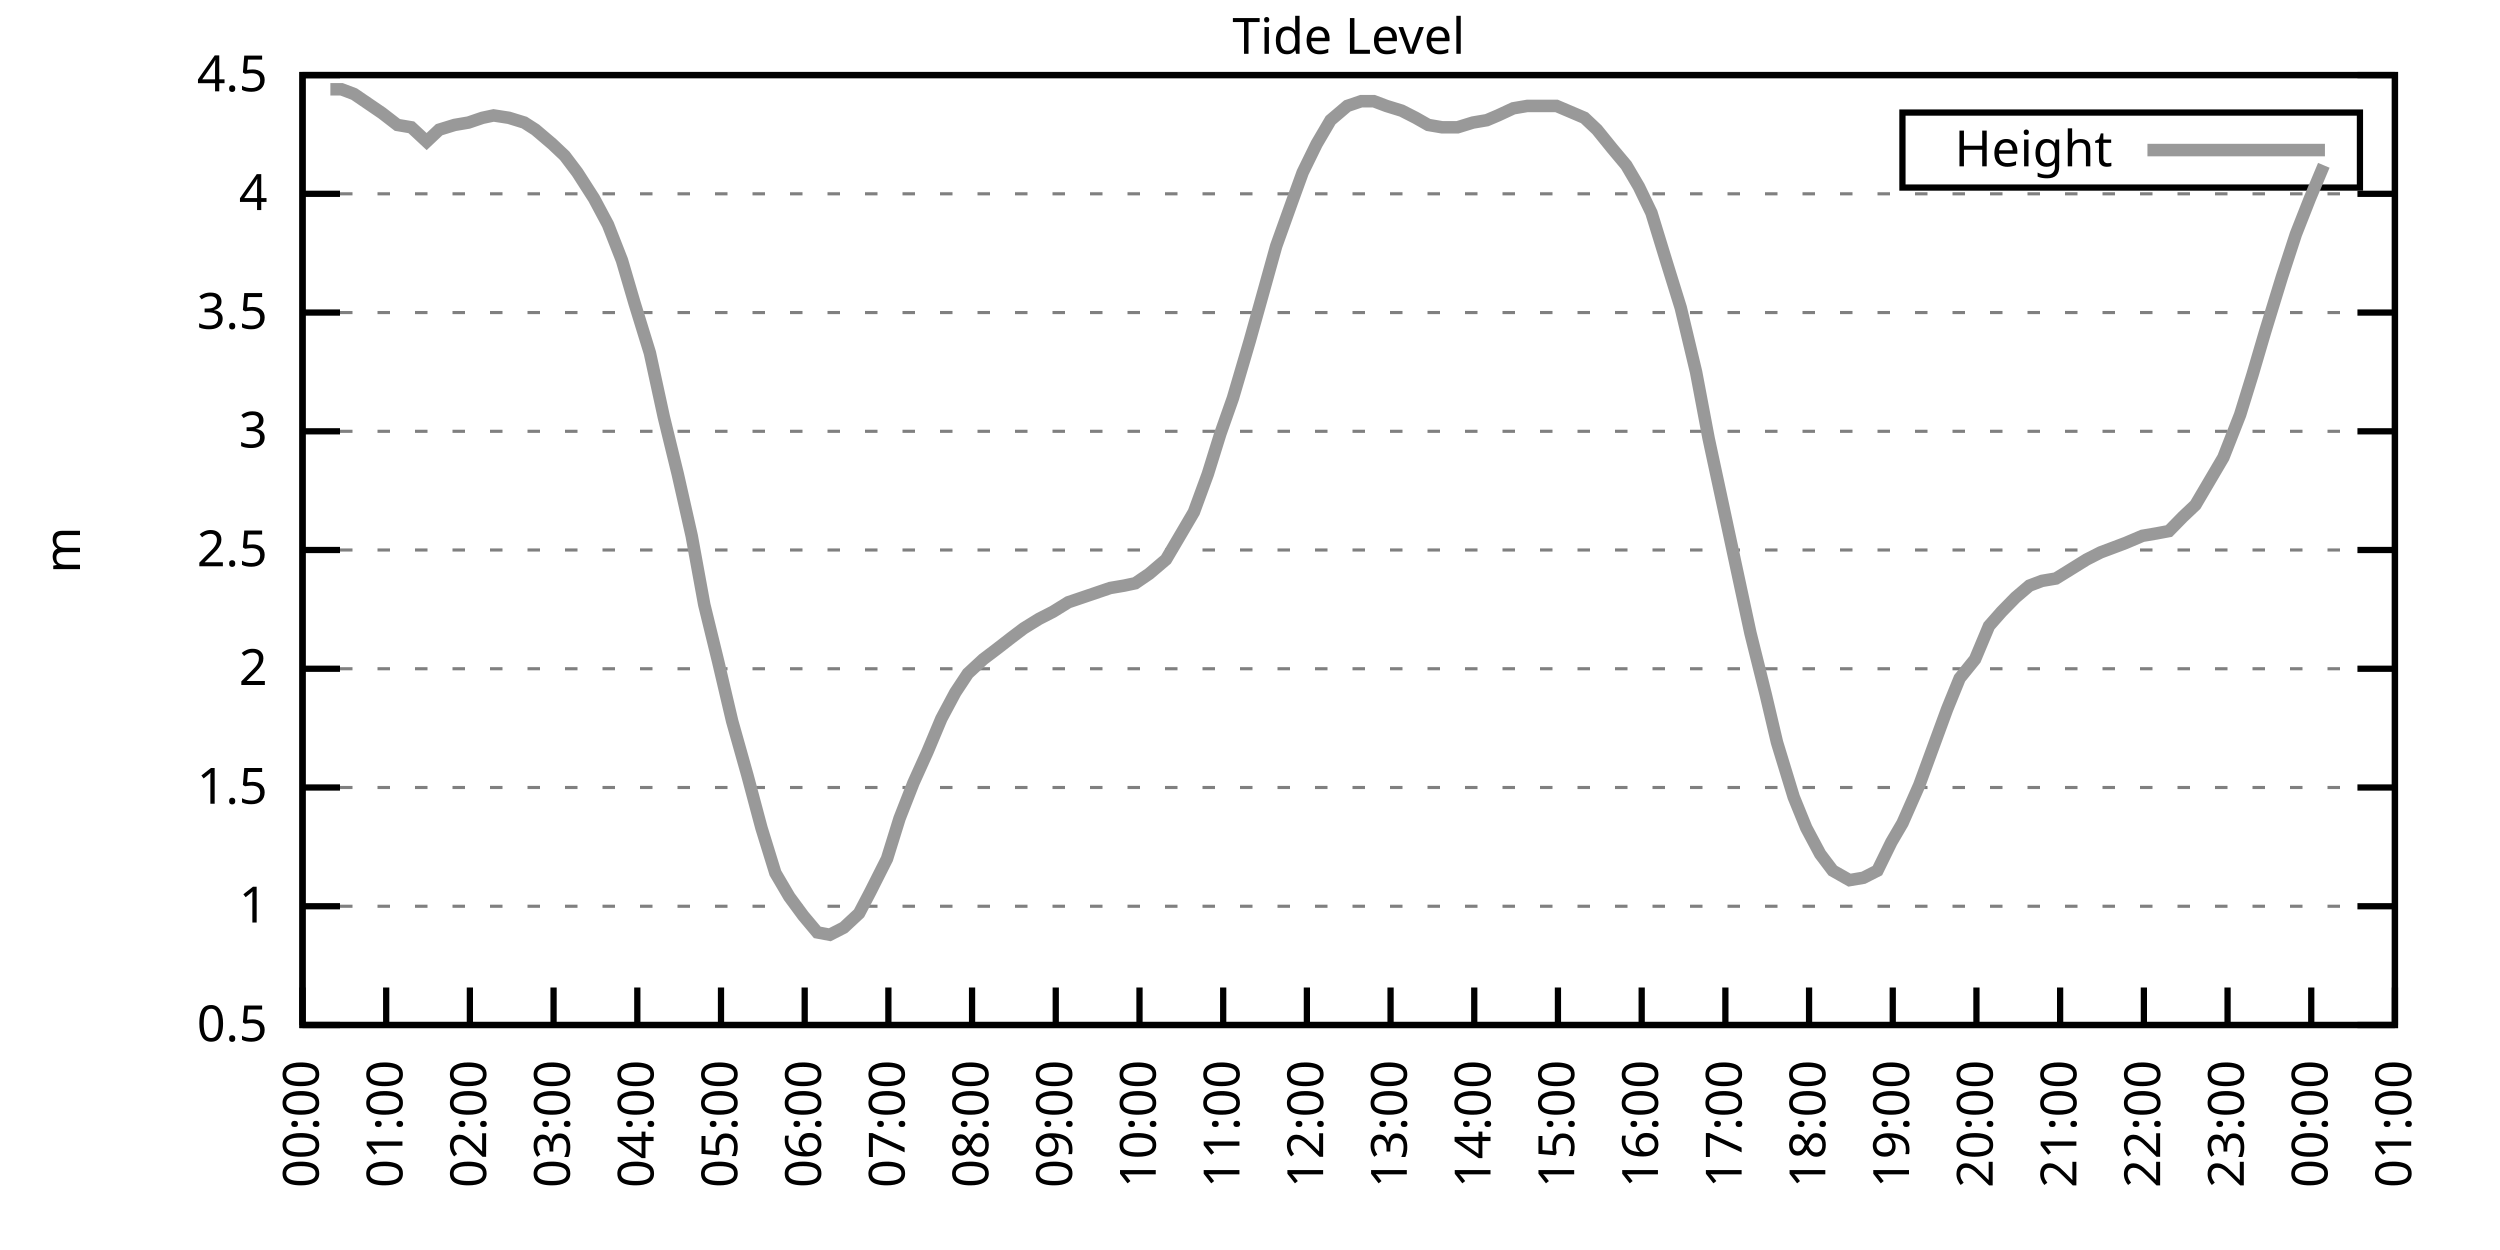
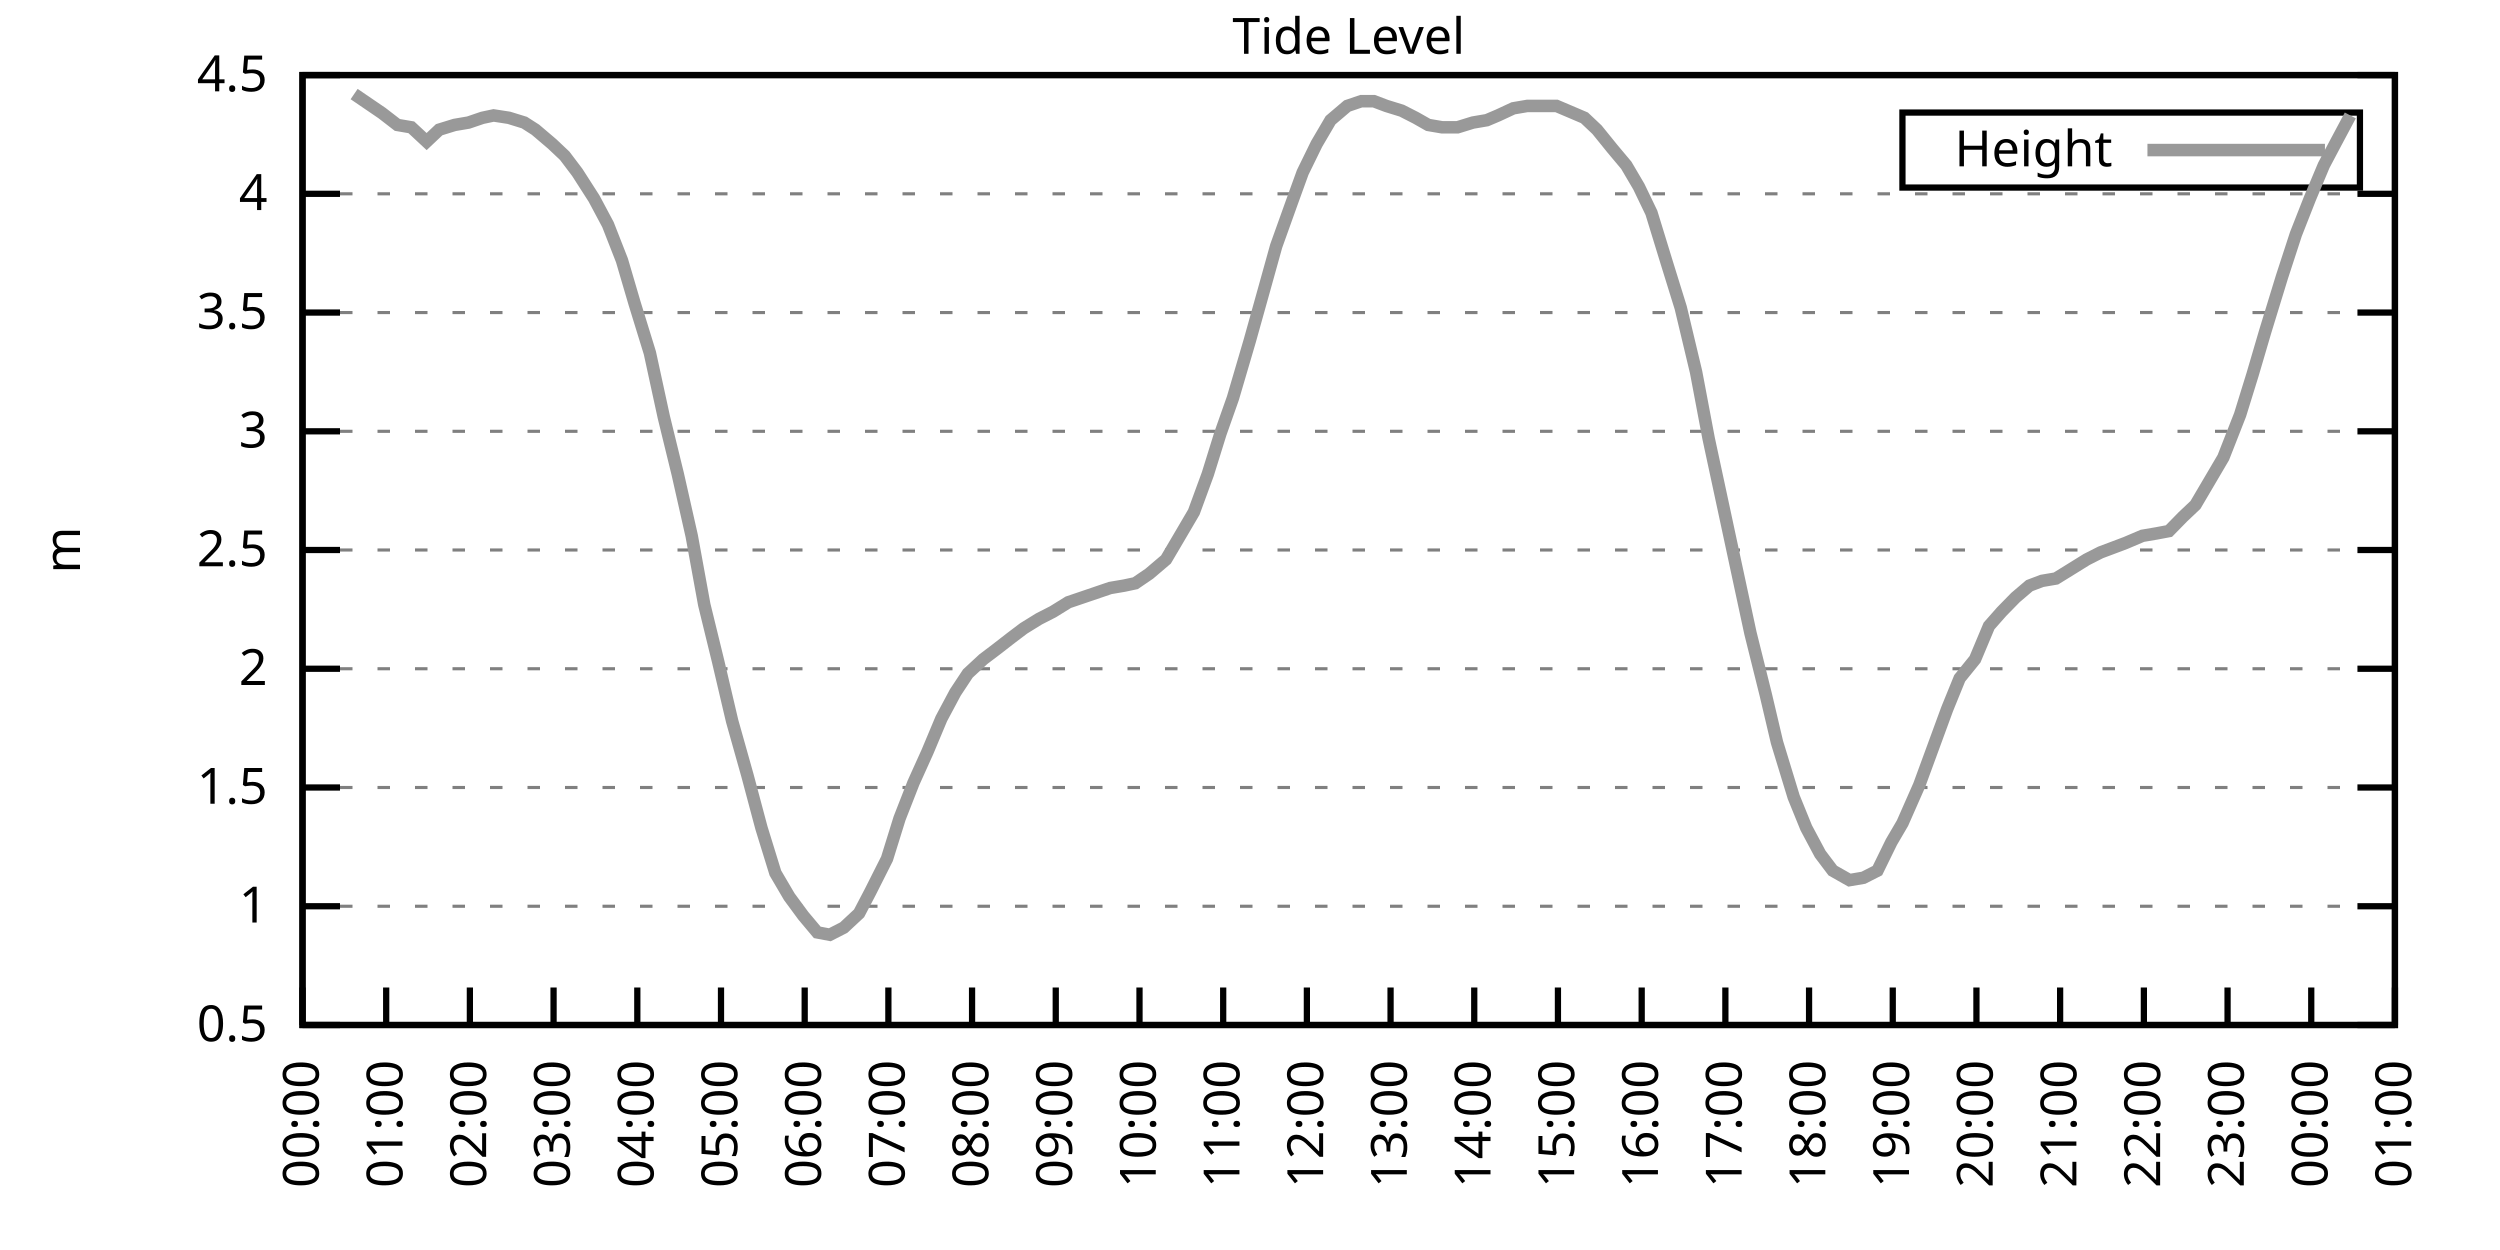
<svg xmlns="http://www.w3.org/2000/svg" xmlns:xlink="http://www.w3.org/1999/xlink" width="400" height="200" viewBox="0 0 400 200">
  <g id="gnuplot_canvas">
    <rect x="0" y="0" width="400" height="200" fill="none" />
    <defs>
      <circle id="gpDot" r="0.5" stroke-width="0.5" stroke="currentColor" />
      <path id="gpPt0" stroke-width="0.333" stroke="currentColor" d="M-1,0 h2 M0,-1 v2" />
      <path id="gpPt1" stroke-width="0.333" stroke="currentColor" d="M-1,-1 L1,1 M1,-1 L-1,1" />
      <path id="gpPt2" stroke-width="0.333" stroke="currentColor" d="M-1,0 L1,0 M0,-1 L0,1 M-1,-1 L1,1 M-1,1 L1,-1" />
      <rect id="gpPt3" stroke-width="0.333" stroke="currentColor" x="-1" y="-1" width="2" height="2" />
      <rect id="gpPt4" stroke-width="0.333" stroke="currentColor" fill="currentColor" x="-1" y="-1" width="2" height="2" />
      <circle id="gpPt5" stroke-width="0.333" stroke="currentColor" cx="0" cy="0" r="1" />
      <use xlink:href="#gpPt5" id="gpPt6" fill="currentColor" stroke="none" />
      <path id="gpPt7" stroke-width="0.333" stroke="currentColor" d="M0,-1.33 L-1.33,0.67 L1.33,0.67 z" />
      <use xlink:href="#gpPt7" id="gpPt8" fill="currentColor" stroke="none" />
      <use xlink:href="#gpPt7" id="gpPt9" stroke="currentColor" transform="rotate(180)" />
      <use xlink:href="#gpPt9" id="gpPt10" fill="currentColor" stroke="none" />
      <use xlink:href="#gpPt3" id="gpPt11" stroke="currentColor" transform="rotate(45)" />
      <use xlink:href="#gpPt11" id="gpPt12" fill="currentColor" stroke="none" />
      <path id="gpPt13" stroke-width="0.333" stroke="currentColor" d="M0,1.330 L1.265,0.411 L0.782,-1.067 L-0.782,-1.076 L-1.265,0.411 z" />
      <use xlink:href="#gpPt13" id="gpPt14" fill="currentColor" stroke="none" />
      <filter id="textbox" filterUnits="objectBoundingBox" x="0" y="0" height="1" width="1">
        <feFlood flood-color="white" flood-opacity="1" result="bgnd" />
        <feComposite in="SourceGraphic" in2="bgnd" operator="atop" />
      </filter>
      <filter id="greybox" filterUnits="objectBoundingBox" x="0" y="0" height="1" width="1">
        <feFlood flood-color="lightgrey" flood-opacity="1" result="grey" />
        <feComposite in="SourceGraphic" in2="grey" operator="atop" />
      </filter>
    </defs>
    <g fill="none" color="white" stroke="currentColor" stroke-width="1.00" stroke-linecap="butt" stroke-linejoin="miter">
</g>
    <g fill="none" color="black" stroke="currentColor" stroke-width="1.00" stroke-linecap="butt" stroke-linejoin="miter">
      <g stroke="none" shape-rendering="crispEdges">
        <polygon fill="rgb(255, 255, 255)" points="48.40,164.00 383.18,164.00 383.18,12.02 48.40,12.02 " />
      </g>
    </g>
    <g fill="none" color="black" stroke="currentColor" stroke-width="1.00" stroke-linecap="butt" stroke-linejoin="miter">
</g>
    <g fill="none" color="black" stroke="black" stroke-width="0.50" stroke-linecap="butt" stroke-linejoin="miter">
</g>
    <g fill="none" color="gray" stroke="currentColor" stroke-width="0.50" stroke-linecap="butt" stroke-linejoin="miter">
      <path stroke="gray" stroke-dasharray="2,4" class="gridline" d="M48.40,164.00 L383.19,164.00  " />
    </g>
    <g fill="none" color="gray" stroke="gray" stroke-width="1.00" stroke-linecap="butt" stroke-linejoin="miter">
</g>
    <g fill="none" color="black" stroke="currentColor" stroke-width="1.00" stroke-linecap="butt" stroke-linejoin="miter">
      <path stroke="black" d="M48.40,164.00 L54.40,164.00 M383.19,164.00 L377.19,164.00  " />
      <g transform="translate(42.80,166.60)" stroke="none" fill="black" font-family="Sans" font-size="8.00" text-anchor="end">
        <text>
          <tspan font-family="Sans"> 0.5</tspan>
        </text>
      </g>
    </g>
    <g fill="none" color="black" stroke="currentColor" stroke-width="1.00" stroke-linecap="butt" stroke-linejoin="miter">
</g>
    <g fill="none" color="black" stroke="black" stroke-width="0.50" stroke-linecap="butt" stroke-linejoin="miter">
</g>
    <g fill="none" color="gray" stroke="currentColor" stroke-width="0.50" stroke-linecap="butt" stroke-linejoin="miter">
      <path stroke="gray" stroke-dasharray="2,4" class="gridline" d="M48.40,145.00 L383.19,145.00  " />
    </g>
    <g fill="none" color="gray" stroke="gray" stroke-width="1.00" stroke-linecap="butt" stroke-linejoin="miter">
</g>
    <g fill="none" color="black" stroke="currentColor" stroke-width="1.00" stroke-linecap="butt" stroke-linejoin="miter">
      <path stroke="black" d="M48.40,145.00 L54.40,145.00 M383.19,145.00 L377.19,145.00  " />
      <g transform="translate(42.80,147.60)" stroke="none" fill="black" font-family="Sans" font-size="8.00" text-anchor="end">
        <text>
          <tspan font-family="Sans"> 1</tspan>
        </text>
      </g>
    </g>
    <g fill="none" color="black" stroke="currentColor" stroke-width="1.00" stroke-linecap="butt" stroke-linejoin="miter">
</g>
    <g fill="none" color="black" stroke="black" stroke-width="0.50" stroke-linecap="butt" stroke-linejoin="miter">
</g>
    <g fill="none" color="gray" stroke="currentColor" stroke-width="0.50" stroke-linecap="butt" stroke-linejoin="miter">
      <path stroke="gray" stroke-dasharray="2,4" class="gridline" d="M48.40,126.00 L383.19,126.00  " />
    </g>
    <g fill="none" color="gray" stroke="gray" stroke-width="1.00" stroke-linecap="butt" stroke-linejoin="miter">
</g>
    <g fill="none" color="black" stroke="currentColor" stroke-width="1.00" stroke-linecap="butt" stroke-linejoin="miter">
      <path stroke="black" d="M48.40,126.00 L54.40,126.00 M383.19,126.00 L377.19,126.00  " />
      <g transform="translate(42.80,128.60)" stroke="none" fill="black" font-family="Sans" font-size="8.00" text-anchor="end">
        <text>
          <tspan font-family="Sans"> 1.5</tspan>
        </text>
      </g>
    </g>
    <g fill="none" color="black" stroke="currentColor" stroke-width="1.00" stroke-linecap="butt" stroke-linejoin="miter">
</g>
    <g fill="none" color="black" stroke="black" stroke-width="0.50" stroke-linecap="butt" stroke-linejoin="miter">
</g>
    <g fill="none" color="gray" stroke="currentColor" stroke-width="0.50" stroke-linecap="butt" stroke-linejoin="miter">
      <path stroke="gray" stroke-dasharray="2,4" class="gridline" d="M48.40,107.00 L383.19,107.00  " />
    </g>
    <g fill="none" color="gray" stroke="gray" stroke-width="1.00" stroke-linecap="butt" stroke-linejoin="miter">
</g>
    <g fill="none" color="black" stroke="currentColor" stroke-width="1.00" stroke-linecap="butt" stroke-linejoin="miter">
      <path stroke="black" d="M48.40,107.00 L54.40,107.00 M383.19,107.00 L377.19,107.00  " />
      <g transform="translate(42.80,109.60)" stroke="none" fill="black" font-family="Sans" font-size="8.00" text-anchor="end">
        <text>
          <tspan font-family="Sans"> 2</tspan>
        </text>
      </g>
    </g>
    <g fill="none" color="black" stroke="currentColor" stroke-width="1.00" stroke-linecap="butt" stroke-linejoin="miter">
</g>
    <g fill="none" color="black" stroke="black" stroke-width="0.50" stroke-linecap="butt" stroke-linejoin="miter">
</g>
    <g fill="none" color="gray" stroke="currentColor" stroke-width="0.50" stroke-linecap="butt" stroke-linejoin="miter">
      <path stroke="gray" stroke-dasharray="2,4" class="gridline" d="M48.40,88.00 L383.19,88.00  " />
    </g>
    <g fill="none" color="gray" stroke="gray" stroke-width="1.00" stroke-linecap="butt" stroke-linejoin="miter">
</g>
    <g fill="none" color="black" stroke="currentColor" stroke-width="1.00" stroke-linecap="butt" stroke-linejoin="miter">
      <path stroke="black" d="M48.40,88.00 L54.40,88.00 M383.19,88.00 L377.19,88.00  " />
      <g transform="translate(42.80,90.60)" stroke="none" fill="black" font-family="Sans" font-size="8.00" text-anchor="end">
        <text>
          <tspan font-family="Sans"> 2.5</tspan>
        </text>
      </g>
    </g>
    <g fill="none" color="black" stroke="currentColor" stroke-width="1.00" stroke-linecap="butt" stroke-linejoin="miter">
</g>
    <g fill="none" color="black" stroke="black" stroke-width="0.50" stroke-linecap="butt" stroke-linejoin="miter">
</g>
    <g fill="none" color="gray" stroke="currentColor" stroke-width="0.50" stroke-linecap="butt" stroke-linejoin="miter">
      <path stroke="gray" stroke-dasharray="2,4" class="gridline" d="M48.40,69.01 L383.19,69.01  " />
    </g>
    <g fill="none" color="gray" stroke="gray" stroke-width="1.00" stroke-linecap="butt" stroke-linejoin="miter">
</g>
    <g fill="none" color="black" stroke="currentColor" stroke-width="1.00" stroke-linecap="butt" stroke-linejoin="miter">
      <path stroke="black" d="M48.40,69.01 L54.40,69.01 M383.19,69.01 L377.19,69.01  " />
      <g transform="translate(42.80,71.61)" stroke="none" fill="black" font-family="Sans" font-size="8.00" text-anchor="end">
        <text>
          <tspan font-family="Sans"> 3</tspan>
        </text>
      </g>
    </g>
    <g fill="none" color="black" stroke="currentColor" stroke-width="1.00" stroke-linecap="butt" stroke-linejoin="miter">
</g>
    <g fill="none" color="black" stroke="black" stroke-width="0.50" stroke-linecap="butt" stroke-linejoin="miter">
</g>
    <g fill="none" color="gray" stroke="currentColor" stroke-width="0.50" stroke-linecap="butt" stroke-linejoin="miter">
      <path stroke="gray" stroke-dasharray="2,4" class="gridline" d="M48.40,50.01 L383.19,50.01  " />
    </g>
    <g fill="none" color="gray" stroke="gray" stroke-width="1.00" stroke-linecap="butt" stroke-linejoin="miter">
</g>
    <g fill="none" color="black" stroke="currentColor" stroke-width="1.00" stroke-linecap="butt" stroke-linejoin="miter">
      <path stroke="black" d="M48.40,50.01 L54.40,50.01 M383.19,50.01 L377.19,50.01  " />
      <g transform="translate(42.80,52.61)" stroke="none" fill="black" font-family="Sans" font-size="8.00" text-anchor="end">
        <text>
          <tspan font-family="Sans"> 3.5</tspan>
        </text>
      </g>
    </g>
    <g fill="none" color="black" stroke="currentColor" stroke-width="1.00" stroke-linecap="butt" stroke-linejoin="miter">
</g>
    <g fill="none" color="black" stroke="black" stroke-width="0.50" stroke-linecap="butt" stroke-linejoin="miter">
</g>
    <g fill="none" color="gray" stroke="currentColor" stroke-width="0.50" stroke-linecap="butt" stroke-linejoin="miter">
      <path stroke="gray" stroke-dasharray="2,4" class="gridline" d="M48.40,31.01 L383.19,31.01  " />
    </g>
    <g fill="none" color="gray" stroke="gray" stroke-width="1.00" stroke-linecap="butt" stroke-linejoin="miter">
</g>
    <g fill="none" color="black" stroke="currentColor" stroke-width="1.00" stroke-linecap="butt" stroke-linejoin="miter">
      <path stroke="black" d="M48.40,31.01 L54.40,31.01 M383.19,31.01 L377.19,31.01  " />
      <g transform="translate(42.80,33.61)" stroke="none" fill="black" font-family="Sans" font-size="8.00" text-anchor="end">
        <text>
          <tspan font-family="Sans"> 4</tspan>
        </text>
      </g>
    </g>
    <g fill="none" color="black" stroke="currentColor" stroke-width="1.00" stroke-linecap="butt" stroke-linejoin="miter">
</g>
    <g fill="none" color="black" stroke="black" stroke-width="0.50" stroke-linecap="butt" stroke-linejoin="miter">
</g>
    <g fill="none" color="gray" stroke="currentColor" stroke-width="0.50" stroke-linecap="butt" stroke-linejoin="miter">
      <path stroke="gray" stroke-dasharray="2,4" class="gridline" d="M48.40,12.01 L383.19,12.01  " />
    </g>
    <g fill="none" color="gray" stroke="gray" stroke-width="1.00" stroke-linecap="butt" stroke-linejoin="miter">
</g>
    <g fill="none" color="black" stroke="currentColor" stroke-width="1.00" stroke-linecap="butt" stroke-linejoin="miter">
      <path stroke="black" d="M48.40,12.01 L54.40,12.01 M383.19,12.01 L377.19,12.01  " />
      <g transform="translate(42.80,14.61)" stroke="none" fill="black" font-family="Sans" font-size="8.00" text-anchor="end">
        <text>
          <tspan font-family="Sans"> 4.5</tspan>
        </text>
      </g>
    </g>
    <g fill="none" color="black" stroke="currentColor" stroke-width="1.00" stroke-linecap="butt" stroke-linejoin="miter">
      <path stroke="black" d="M48.40,164.00 L48.40,158.00  " />
      <g transform="translate(51.00,169.60) rotate(270.00)" stroke="none" fill="black" font-family="Sans" font-size="8.00" text-anchor="end">
        <text>
          <tspan font-family="Sans">00:00</tspan>
        </text>
      </g>
    </g>
    <g fill="none" color="black" stroke="currentColor" stroke-width="1.00" stroke-linecap="butt" stroke-linejoin="miter">
      <path stroke="black" d="M61.79,164.00 L61.79,158.00  " />
      <g transform="translate(64.39,169.60) rotate(270.00)" stroke="none" fill="black" font-family="Sans" font-size="8.00" text-anchor="end">
        <text>
          <tspan font-family="Sans">01:00</tspan>
        </text>
      </g>
    </g>
    <g fill="none" color="black" stroke="currentColor" stroke-width="1.00" stroke-linecap="butt" stroke-linejoin="miter">
      <path stroke="black" d="M75.18,164.00 L75.18,158.00  " />
      <g transform="translate(77.78,169.60) rotate(270.00)" stroke="none" fill="black" font-family="Sans" font-size="8.00" text-anchor="end">
        <text>
          <tspan font-family="Sans">02:00</tspan>
        </text>
      </g>
    </g>
    <g fill="none" color="black" stroke="currentColor" stroke-width="1.00" stroke-linecap="butt" stroke-linejoin="miter">
      <path stroke="black" d="M88.57,164.00 L88.57,158.00  " />
      <g transform="translate(91.17,169.60) rotate(270.00)" stroke="none" fill="black" font-family="Sans" font-size="8.00" text-anchor="end">
        <text>
          <tspan font-family="Sans">03:00</tspan>
        </text>
      </g>
    </g>
    <g fill="none" color="black" stroke="currentColor" stroke-width="1.00" stroke-linecap="butt" stroke-linejoin="miter">
      <path stroke="black" d="M101.97,164.00 L101.97,158.00  " />
      <g transform="translate(104.57,169.60) rotate(270.00)" stroke="none" fill="black" font-family="Sans" font-size="8.00" text-anchor="end">
        <text>
          <tspan font-family="Sans">04:00</tspan>
        </text>
      </g>
    </g>
    <g fill="none" color="black" stroke="currentColor" stroke-width="1.00" stroke-linecap="butt" stroke-linejoin="miter">
      <path stroke="black" d="M115.36,164.00 L115.36,158.00  " />
      <g transform="translate(117.96,169.60) rotate(270.00)" stroke="none" fill="black" font-family="Sans" font-size="8.00" text-anchor="end">
        <text>
          <tspan font-family="Sans">05:00</tspan>
        </text>
      </g>
    </g>
    <g fill="none" color="black" stroke="currentColor" stroke-width="1.00" stroke-linecap="butt" stroke-linejoin="miter">
      <path stroke="black" d="M128.75,164.00 L128.75,158.00  " />
      <g transform="translate(131.35,169.60) rotate(270.00)" stroke="none" fill="black" font-family="Sans" font-size="8.00" text-anchor="end">
        <text>
          <tspan font-family="Sans">06:00</tspan>
        </text>
      </g>
    </g>
    <g fill="none" color="black" stroke="currentColor" stroke-width="1.00" stroke-linecap="butt" stroke-linejoin="miter">
      <path stroke="black" d="M142.14,164.00 L142.14,158.00  " />
      <g transform="translate(144.74,169.60) rotate(270.00)" stroke="none" fill="black" font-family="Sans" font-size="8.00" text-anchor="end">
        <text>
          <tspan font-family="Sans">07:00</tspan>
        </text>
      </g>
    </g>
    <g fill="none" color="black" stroke="currentColor" stroke-width="1.00" stroke-linecap="butt" stroke-linejoin="miter">
      <path stroke="black" d="M155.53,164.00 L155.53,158.00  " />
      <g transform="translate(158.13,169.60) rotate(270.00)" stroke="none" fill="black" font-family="Sans" font-size="8.00" text-anchor="end">
        <text>
          <tspan font-family="Sans">08:00</tspan>
        </text>
      </g>
    </g>
    <g fill="none" color="black" stroke="currentColor" stroke-width="1.00" stroke-linecap="butt" stroke-linejoin="miter">
      <path stroke="black" d="M168.92,164.00 L168.92,158.00  " />
      <g transform="translate(171.52,169.60) rotate(270.00)" stroke="none" fill="black" font-family="Sans" font-size="8.00" text-anchor="end">
        <text>
          <tspan font-family="Sans">09:00</tspan>
        </text>
      </g>
    </g>
    <g fill="none" color="black" stroke="currentColor" stroke-width="1.00" stroke-linecap="butt" stroke-linejoin="miter">
      <path stroke="black" d="M182.32,164.00 L182.32,158.00  " />
      <g transform="translate(184.92,169.60) rotate(270.00)" stroke="none" fill="black" font-family="Sans" font-size="8.00" text-anchor="end">
        <text>
          <tspan font-family="Sans">10:00</tspan>
        </text>
      </g>
    </g>
    <g fill="none" color="black" stroke="currentColor" stroke-width="1.00" stroke-linecap="butt" stroke-linejoin="miter">
      <path stroke="black" d="M195.71,164.00 L195.71,158.00  " />
      <g transform="translate(198.31,169.60) rotate(270.00)" stroke="none" fill="black" font-family="Sans" font-size="8.00" text-anchor="end">
        <text>
          <tspan font-family="Sans">11:00</tspan>
        </text>
      </g>
    </g>
    <g fill="none" color="black" stroke="currentColor" stroke-width="1.00" stroke-linecap="butt" stroke-linejoin="miter">
      <path stroke="black" d="M209.10,164.00 L209.10,158.00  " />
      <g transform="translate(211.70,169.60) rotate(270.00)" stroke="none" fill="black" font-family="Sans" font-size="8.00" text-anchor="end">
        <text>
          <tspan font-family="Sans">12:00</tspan>
        </text>
      </g>
    </g>
    <g fill="none" color="black" stroke="currentColor" stroke-width="1.00" stroke-linecap="butt" stroke-linejoin="miter">
      <path stroke="black" d="M222.49,164.00 L222.49,158.00  " />
      <g transform="translate(225.09,169.60) rotate(270.00)" stroke="none" fill="black" font-family="Sans" font-size="8.00" text-anchor="end">
        <text>
          <tspan font-family="Sans">13:00</tspan>
        </text>
      </g>
    </g>
    <g fill="none" color="black" stroke="currentColor" stroke-width="1.00" stroke-linecap="butt" stroke-linejoin="miter">
      <path stroke="black" d="M235.88,164.00 L235.88,158.00  " />
      <g transform="translate(238.48,169.60) rotate(270.00)" stroke="none" fill="black" font-family="Sans" font-size="8.00" text-anchor="end">
        <text>
          <tspan font-family="Sans">14:00</tspan>
        </text>
      </g>
    </g>
    <g fill="none" color="black" stroke="currentColor" stroke-width="1.00" stroke-linecap="butt" stroke-linejoin="miter">
      <path stroke="black" d="M249.27,164.00 L249.27,158.00  " />
      <g transform="translate(251.87,169.60) rotate(270.00)" stroke="none" fill="black" font-family="Sans" font-size="8.00" text-anchor="end">
        <text>
          <tspan font-family="Sans">15:00</tspan>
        </text>
      </g>
    </g>
    <g fill="none" color="black" stroke="currentColor" stroke-width="1.00" stroke-linecap="butt" stroke-linejoin="miter">
      <path stroke="black" d="M262.67,164.00 L262.67,158.00  " />
      <g transform="translate(265.27,169.60) rotate(270.00)" stroke="none" fill="black" font-family="Sans" font-size="8.00" text-anchor="end">
        <text>
          <tspan font-family="Sans">16:00</tspan>
        </text>
      </g>
    </g>
    <g fill="none" color="black" stroke="currentColor" stroke-width="1.00" stroke-linecap="butt" stroke-linejoin="miter">
      <path stroke="black" d="M276.06,164.00 L276.06,158.00  " />
      <g transform="translate(278.66,169.60) rotate(270.00)" stroke="none" fill="black" font-family="Sans" font-size="8.00" text-anchor="end">
        <text>
          <tspan font-family="Sans">17:00</tspan>
        </text>
      </g>
    </g>
    <g fill="none" color="black" stroke="currentColor" stroke-width="1.00" stroke-linecap="butt" stroke-linejoin="miter">
      <path stroke="black" d="M289.45,164.00 L289.45,158.00  " />
      <g transform="translate(292.05,169.60) rotate(270.00)" stroke="none" fill="black" font-family="Sans" font-size="8.00" text-anchor="end">
        <text>
          <tspan font-family="Sans">18:00</tspan>
        </text>
      </g>
    </g>
    <g fill="none" color="black" stroke="currentColor" stroke-width="1.00" stroke-linecap="butt" stroke-linejoin="miter">
      <path stroke="black" d="M302.84,164.00 L302.84,158.00  " />
      <g transform="translate(305.44,169.60) rotate(270.00)" stroke="none" fill="black" font-family="Sans" font-size="8.00" text-anchor="end">
        <text>
          <tspan font-family="Sans">19:00</tspan>
        </text>
      </g>
    </g>
    <g fill="none" color="black" stroke="currentColor" stroke-width="1.00" stroke-linecap="butt" stroke-linejoin="miter">
      <path stroke="black" d="M316.23,164.00 L316.23,158.00  " />
      <g transform="translate(318.83,169.60) rotate(270.00)" stroke="none" fill="black" font-family="Sans" font-size="8.00" text-anchor="end">
        <text>
          <tspan font-family="Sans">20:00</tspan>
        </text>
      </g>
    </g>
    <g fill="none" color="black" stroke="currentColor" stroke-width="1.00" stroke-linecap="butt" stroke-linejoin="miter">
      <path stroke="black" d="M329.62,164.00 L329.62,158.00  " />
      <g transform="translate(332.22,169.60) rotate(270.00)" stroke="none" fill="black" font-family="Sans" font-size="8.00" text-anchor="end">
        <text>
          <tspan font-family="Sans">21:00</tspan>
        </text>
      </g>
    </g>
    <g fill="none" color="black" stroke="currentColor" stroke-width="1.00" stroke-linecap="butt" stroke-linejoin="miter">
      <path stroke="black" d="M343.02,164.00 L343.02,158.00  " />
      <g transform="translate(345.62,169.60) rotate(270.00)" stroke="none" fill="black" font-family="Sans" font-size="8.00" text-anchor="end">
        <text>
          <tspan font-family="Sans">22:00</tspan>
        </text>
      </g>
    </g>
    <g fill="none" color="black" stroke="currentColor" stroke-width="1.00" stroke-linecap="butt" stroke-linejoin="miter">
      <path stroke="black" d="M356.41,164.00 L356.41,158.00  " />
      <g transform="translate(359.01,169.60) rotate(270.00)" stroke="none" fill="black" font-family="Sans" font-size="8.00" text-anchor="end">
        <text>
          <tspan font-family="Sans">23:00</tspan>
        </text>
      </g>
    </g>
    <g fill="none" color="black" stroke="currentColor" stroke-width="1.00" stroke-linecap="butt" stroke-linejoin="miter">
      <path stroke="black" d="M369.80,164.00 L369.80,158.00  " />
      <g transform="translate(372.40,169.60) rotate(270.00)" stroke="none" fill="black" font-family="Sans" font-size="8.00" text-anchor="end">
        <text>
          <tspan font-family="Sans">00:00</tspan>
        </text>
      </g>
    </g>
    <g fill="none" color="black" stroke="currentColor" stroke-width="1.00" stroke-linecap="butt" stroke-linejoin="miter">
      <path stroke="black" d="M383.19,164.00 L383.19,158.00  " />
      <g transform="translate(385.79,169.60) rotate(270.00)" stroke="none" fill="black" font-family="Sans" font-size="8.00" text-anchor="end">
        <text>
          <tspan font-family="Sans">01:00</tspan>
        </text>
      </g>
    </g>
    <g fill="none" color="black" stroke="currentColor" stroke-width="1.00" stroke-linecap="butt" stroke-linejoin="miter">
</g>
    <g fill="none" color="black" stroke="currentColor" stroke-width="1.00" stroke-linecap="butt" stroke-linejoin="miter">
      <path stroke="black" d="M48.40,12.01 L48.40,164.00 L383.19,164.00 L383.19,12.01 L48.40,12.01 Z  " />
    </g>
    <g fill="none" color="black" stroke="currentColor" stroke-width="1.00" stroke-linecap="butt" stroke-linejoin="miter">
</g>
    <g fill="none" color="black" stroke="currentColor" stroke-width="1.00" stroke-linecap="butt" stroke-linejoin="miter">
      <path stroke="black" d="M304.39,30.01 L304.39,18.01 L377.59,18.01 L377.59,30.01 L304.39,30.01 Z  " />
    </g>
    <g id="Tide_level_plot_1">
      <g fill="none" color="white" stroke="black" stroke-width="2.00" stroke-linecap="butt" stroke-linejoin="miter">
</g>
      <g fill="none" color="black" stroke="currentColor" stroke-width="2.00" stroke-linecap="butt" stroke-linejoin="miter">
        <g transform="translate(337.99,26.61)" stroke="none" fill="black" font-family="Sans" font-size="8.00" text-anchor="end">
          <text>
            <tspan font-family="Sans">Height</tspan>
          </text>
        </g>
      </g>
      <g fill="none" color="black" stroke="currentColor" stroke-width="2.00" stroke-linecap="butt" stroke-linejoin="miter">
-         <path stroke="rgb(153, 153, 153)" d="M343.59,24.01 L371.99,24.01 M52.86,14.29 L54.65,14.29 L56.66,15.05 L58.89,16.57 L61.12,18.09 L63.58,19.99   L65.81,20.37 L68.26,22.65 L70.27,20.75 L72.73,19.99 L74.96,19.61 L77.19,18.85 L78.98,18.47 L81.43,18.85   L83.89,19.61 L85.67,20.75 L88.35,23.03 L90.36,24.93 L92.37,27.59 L95.05,31.77 L97.28,35.95 L99.51,41.65   L101.52,48.49 L103.98,56.47 L106.21,66.73 L108.44,75.85 L110.67,85.73 L112.68,96.74 L114.91,105.86 L117.14,115.36   L119.60,124.10 L121.83,132.46 L124.06,139.68 L126.29,143.48 L128.53,146.52 L130.76,149.18 L132.77,149.56 L135.00,148.42   L137.45,146.14 L139.24,142.72 L141.92,137.40 L143.93,130.94 L146.16,125.24 L148.39,120.30 L150.62,114.98 L152.85,110.80   L154.86,107.76 L157.32,105.48 L159.33,103.96 L161.78,102.06 L163.79,100.54 L166.25,99.02 L168.48,97.88 L170.93,96.36   L173.17,95.60 L175.40,94.84 L177.63,94.08 L179.86,93.70 L181.65,93.32 L183.88,91.80 L186.56,89.52 L188.57,86.11   L191.02,81.93 L193.25,75.85 L195.26,69.39 L197.27,63.69 L199.95,54.57 L202.18,46.59 L204.19,39.37 L206.64,32.53   L208.43,27.59 L210.66,23.03 L212.89,19.23 L215.57,16.95 L217.80,16.19 L219.81,16.19 L221.82,16.95 L224.28,17.71   L226.51,18.85 L228.52,19.99 L230.75,20.37 L233.20,20.37 L235.66,19.61 L237.89,19.23 L239.68,18.47 L242.13,17.33   L244.36,16.95 L246.82,16.95 L249.05,16.95 L250.84,17.71 L253.51,18.85 L255.52,20.75 L257.98,23.79 L260.21,26.45   L262.22,29.87 L264.23,34.05 L266.68,42.03 L268.92,49.25 L271.37,59.51 L273.38,70.15 L275.83,81.55 L277.62,89.90   L280.07,101.30 L282.53,111.18 L284.32,118.78 L286.99,127.52 L289.00,132.46 L291.23,136.64 L293.24,139.30 L295.92,140.82   L298.15,140.44 L300.39,139.30 L302.62,134.74 L304.40,131.70 L307.08,125.62 L309.31,119.54 L311.54,113.46 L313.55,108.52   L316.01,105.48 L318.24,100.16 L320.25,97.88 L322.48,95.60 L324.71,93.70 L326.72,92.94 L328.95,92.56 L331.41,91.04   L333.86,89.52 L336.10,88.38 L338.10,87.63 L340.11,86.87 L342.79,85.73 L345.02,85.35 L347.03,84.97 L349.26,82.69   L351.27,80.79 L353.73,76.61 L355.74,73.19 L358.42,66.35 L360.42,59.89 L362.43,53.05 L365.11,44.31 L367.34,37.47   L369.58,31.77 L371.81,26.45  " />
+         <path stroke="rgb(153, 153, 153)" d="M343.59,24.01 L371.99,24.01 M56.66,15.05 L58.89,16.57 L61.12,18.09 L63.58,19.99 L65.81,20.37 L68.26,22.65   L70.27,20.75 L72.73,19.99 L74.96,19.61 L77.19,18.85 L78.98,18.47 L81.43,18.85 L83.89,19.61 L85.67,20.75   L88.35,23.03 L90.36,24.93 L92.37,27.59 L95.05,31.77 L97.28,35.95 L99.51,41.65 L101.52,48.49 L103.98,56.47   L106.21,66.73 L108.44,75.85 L110.67,85.73 L112.68,96.74 L114.91,105.86 L117.14,115.36 L119.60,124.10 L121.83,132.46   L124.06,139.68 L126.29,143.48 L128.53,146.52 L130.76,149.18 L132.77,149.56 L135.00,148.42 L137.45,146.14 L139.24,142.72   L141.92,137.40 L143.93,130.94 L146.16,125.24 L148.39,120.30 L150.62,114.98 L152.85,110.80 L154.86,107.76 L157.32,105.48   L159.33,103.96 L161.78,102.06 L163.79,100.54 L166.25,99.02 L168.48,97.88 L170.93,96.36 L173.17,95.60 L175.40,94.84   L177.63,94.08 L179.86,93.70 L181.65,93.32 L183.88,91.80 L186.56,89.52 L188.57,86.11 L191.02,81.93 L193.25,75.85   L195.26,69.39 L197.27,63.69 L199.95,54.57 L202.18,46.59 L204.19,39.37 L206.64,32.53 L208.43,27.59 L210.66,23.03   L212.89,19.23 L215.57,16.95 L217.80,16.19 L219.81,16.19 L221.82,16.95 L224.28,17.71 L226.51,18.85 L228.52,19.99   L230.75,20.37 L233.20,20.37 L235.66,19.61 L237.89,19.23 L239.68,18.47 L242.13,17.33 L244.36,16.95 L246.82,16.95   L249.05,16.95 L250.84,17.71 L253.51,18.85 L255.52,20.75 L257.98,23.79 L260.21,26.45 L262.22,29.87 L264.23,34.05   L266.68,42.03 L268.92,49.25 L271.37,59.51 L273.38,70.15 L275.83,81.55 L277.62,89.90 L280.07,101.30 L282.53,111.18   L284.32,118.78 L286.99,127.52 L289.00,132.46 L291.23,136.64 L293.24,139.30 L295.92,140.82 L298.15,140.44 L300.39,139.30   L302.62,134.74 L304.40,131.70 L307.08,125.62 L309.31,119.54 L311.54,113.46 L313.55,108.52 L316.01,105.48 L318.24,100.16   L320.25,97.88 L322.48,95.60 L324.71,93.70 L326.72,92.94 L328.95,92.56 L331.41,91.04 L333.86,89.52 L336.10,88.38   L338.10,87.63 L340.11,86.87 L342.79,85.73 L345.02,85.35 L347.03,84.97 L349.26,82.69 L351.27,80.79 L353.73,76.61   L355.74,73.19 L358.42,66.35 L360.42,59.89 L362.43,53.05 L365.11,44.31 L367.34,37.47 L369.58,31.77 L371.81,26.45   L373.82,22.65 L376.05,18.47  " />
      </g>
    </g>
    <g fill="none" color="black" stroke="currentColor" stroke-width="2.00" stroke-linecap="butt" stroke-linejoin="miter">
</g>
    <g fill="none" color="black" stroke="black" stroke-width="1.00" stroke-linecap="butt" stroke-linejoin="miter">
</g>
    <g fill="none" color="black" stroke="currentColor" stroke-width="1.00" stroke-linecap="butt" stroke-linejoin="miter">
      <path stroke="black" d="M48.40,12.01 L48.40,164.00 L383.19,164.00 L383.19,12.01 L48.40,12.01 Z  " />
      <g transform="translate(12.80,88.01) rotate(270.00)" stroke="none" fill="black" font-family="Sans" font-size="8.00" text-anchor="middle">
        <text>
          <tspan font-family="Sans">m</tspan>
        </text>
      </g>
    </g>
    <g fill="none" color="black" stroke="currentColor" stroke-width="1.00" stroke-linecap="butt" stroke-linejoin="miter">
</g>
    <g fill="none" color="black" stroke="currentColor" stroke-width="1.00" stroke-linecap="butt" stroke-linejoin="miter">
      <g transform="translate(215.79,8.61)" stroke="none" fill="black" font-family="Sans" font-size="8.00" text-anchor="middle">
        <text>
          <tspan font-family="Sans">Tide Level</tspan>
        </text>
      </g>
    </g>
    <g fill="none" color="black" stroke="currentColor" stroke-width="1.00" stroke-linecap="butt" stroke-linejoin="miter">
</g>
  </g>
</svg>
